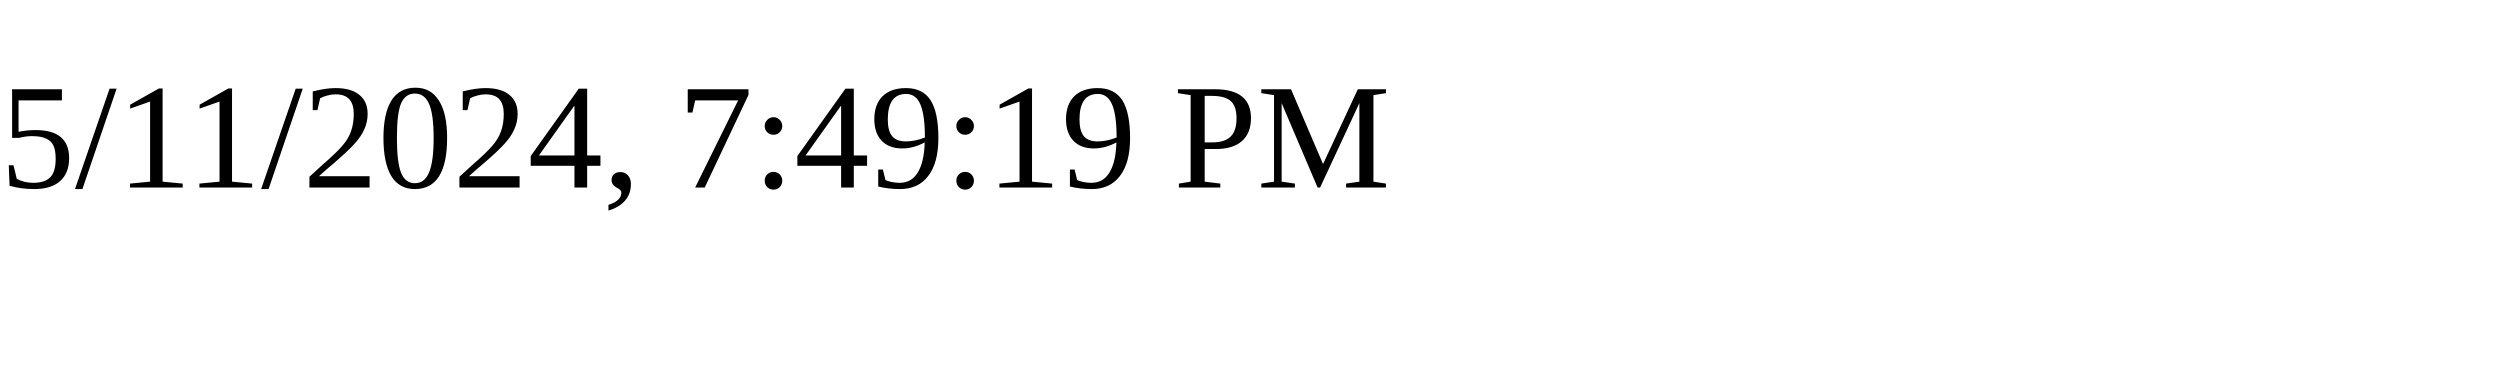
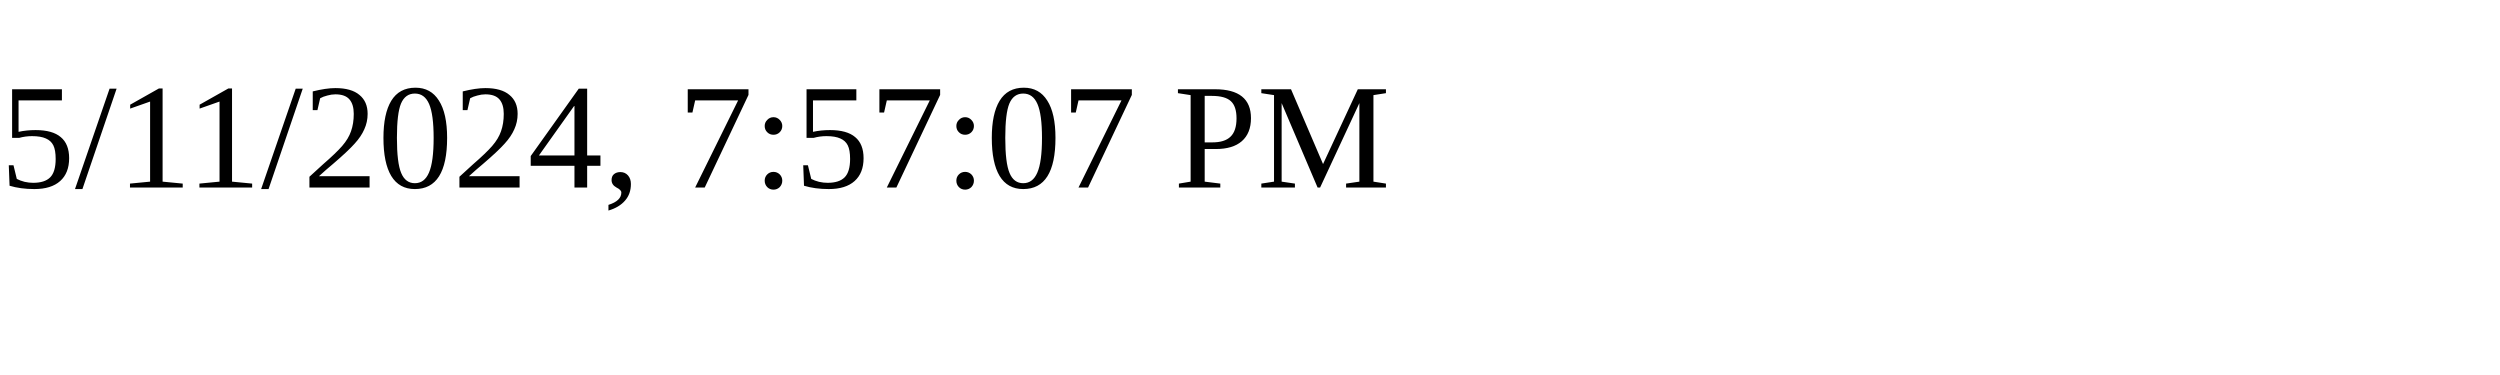
<svg xmlns="http://www.w3.org/2000/svg" height="30" width="200">
-   <text x="0" y="15">5/11/2024, 7:49:19 PM</text>
+   <text x="0" y="15">5/11/2024, 7:57:07 PM</text>
</svg>
